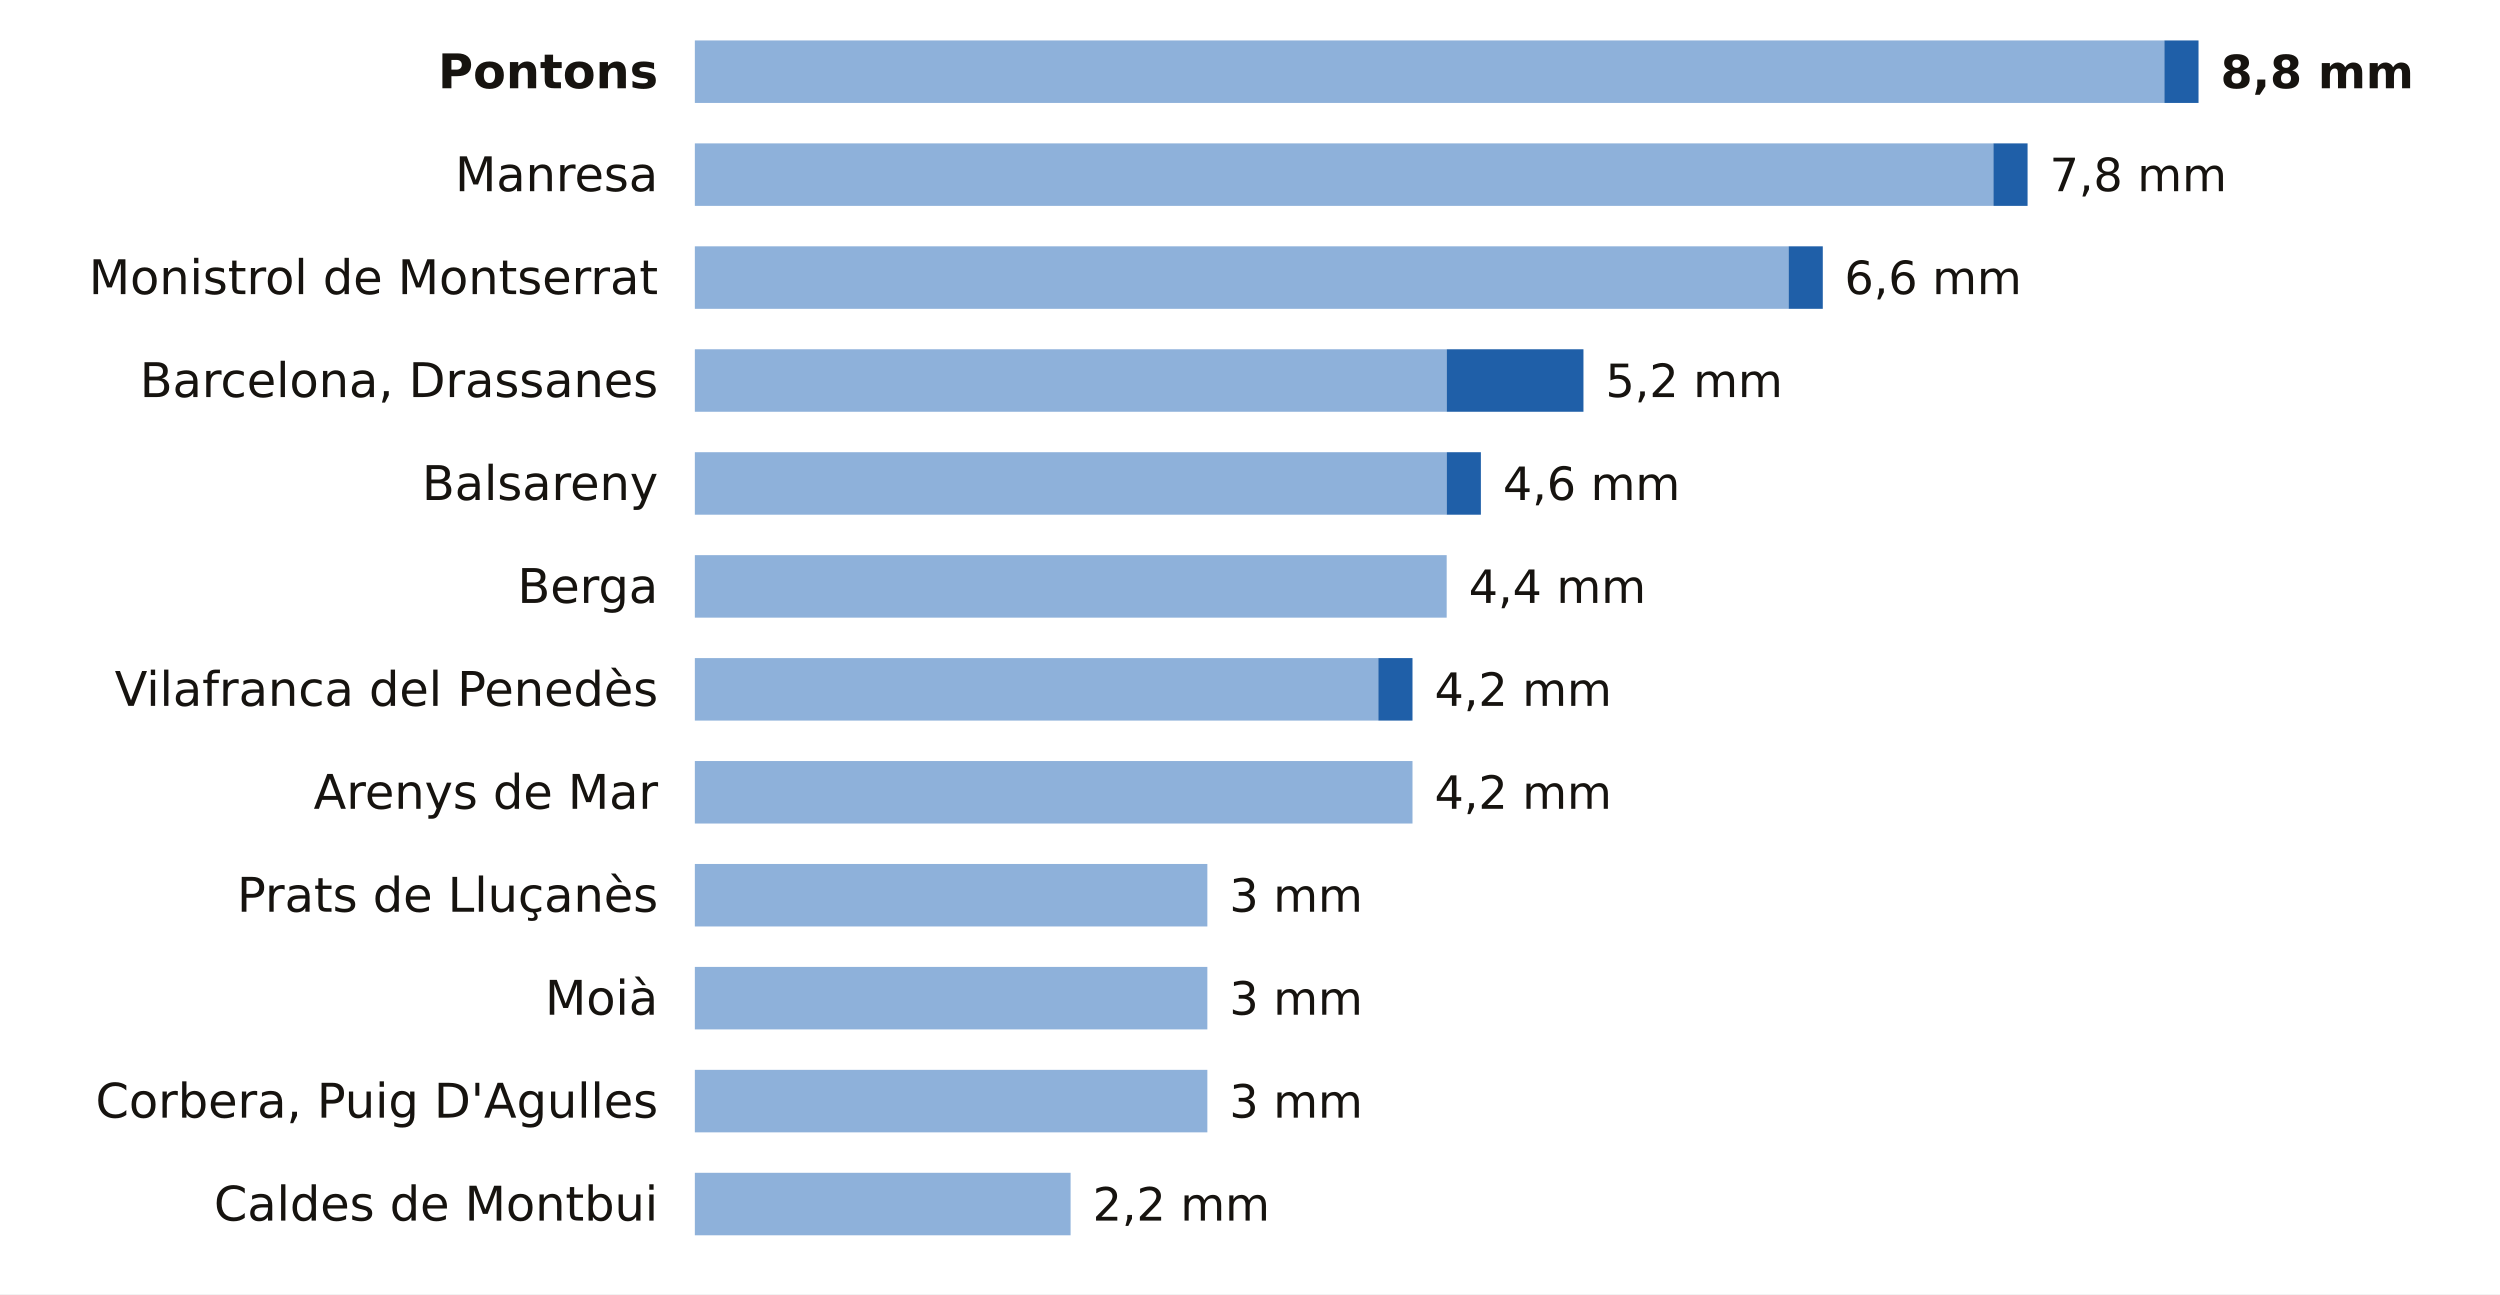
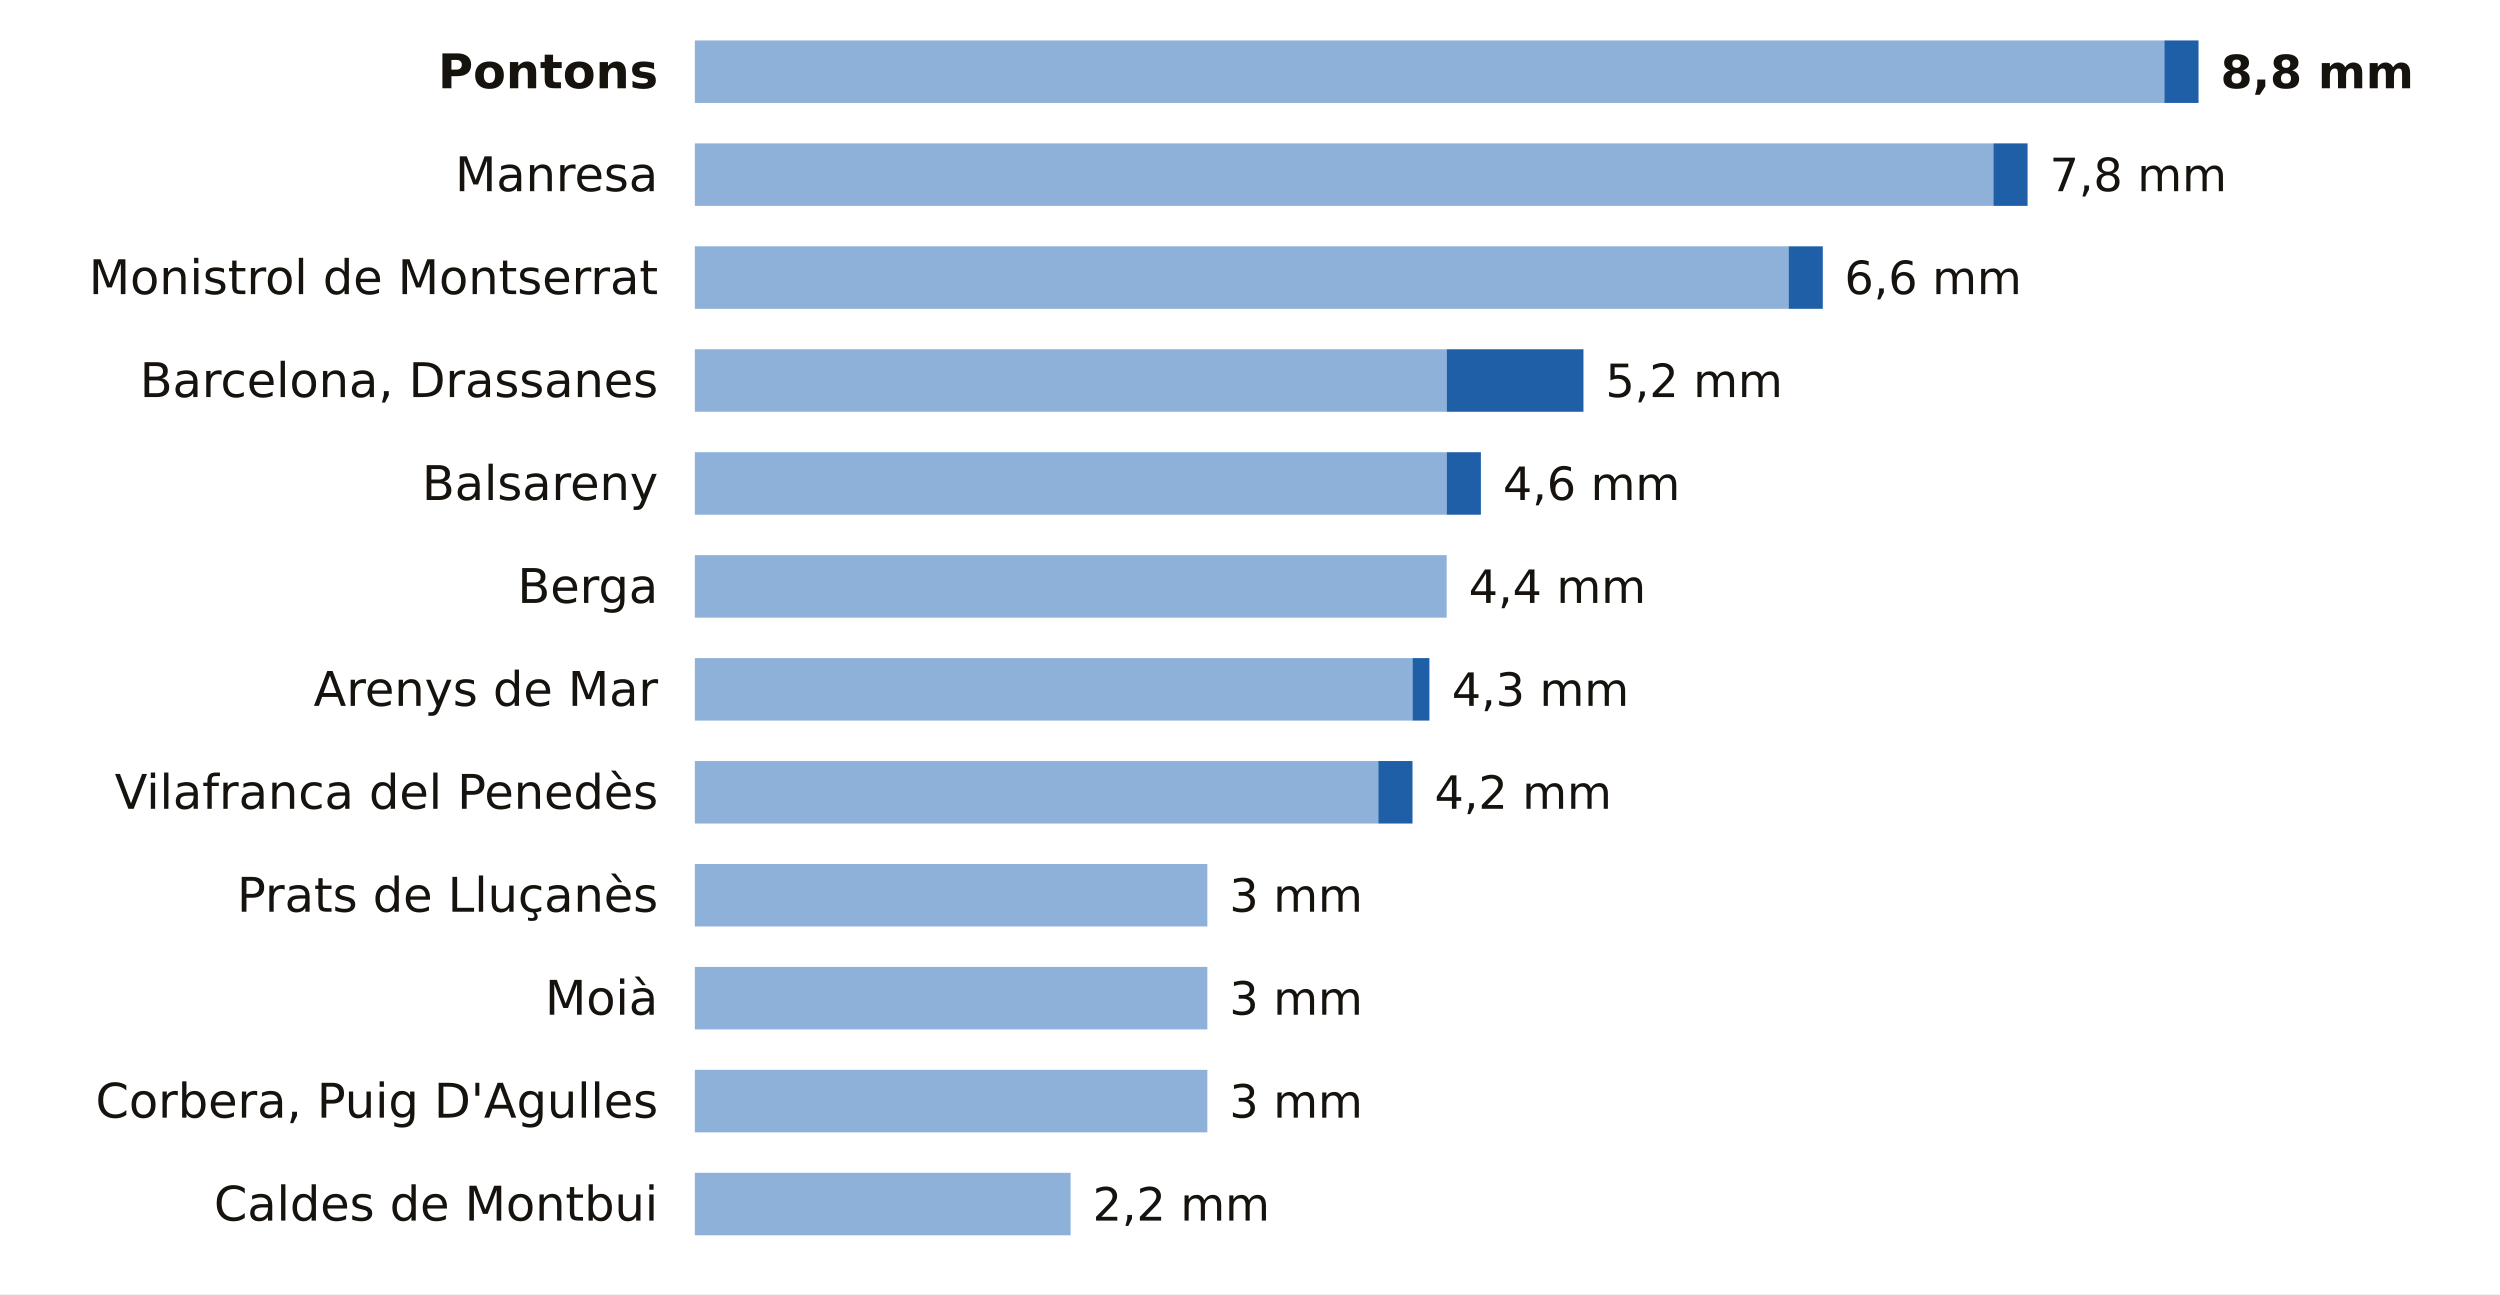
<svg xmlns="http://www.w3.org/2000/svg" viewBox="0 0 680 352" width="680" height="352" role="img" aria-label="La lluvia de los últimos 7 días en las estaciones de AEMET de Barcelona">
  <rect width="680" height="352" fill="#FFFFFF" />
  <text x="179.0" y="24.0" font-size="13" fill="#16130F" text-anchor="end" font-weight="600" font-family="Public Sans, DejaVu Sans, Arial, sans-serif">Pontons</text>
  <rect x="189" y="11" width="399.7" height="17" fill="#8EB1DA" />
  <rect x="588.7" y="11" width="9.3" height="17" fill="#1F5FA8" />
  <text x="604.0" y="24.0" font-size="12.5" fill="#16130F" text-anchor="start" font-weight="700" font-family="Public Sans, DejaVu Sans, Arial, sans-serif">8,8 mm</text>
  <text x="179.0" y="52.0" font-size="13" fill="#16130F" text-anchor="end" font-weight="400" font-family="Public Sans, DejaVu Sans, Arial, sans-serif">Manresa</text>
  <rect x="189" y="39" width="353.2" height="17" fill="#8EB1DA" />
  <rect x="542.2" y="39" width="9.3" height="17" fill="#1F5FA8" />
  <text x="557.5" y="52.0" font-size="12.5" fill="#16130F" text-anchor="start" font-weight="500" font-family="Public Sans, DejaVu Sans, Arial, sans-serif">7,8 mm</text>
  <text x="179.0" y="80.0" font-size="13" fill="#16130F" text-anchor="end" font-weight="400" font-family="Public Sans, DejaVu Sans, Arial, sans-serif">Monistrol de Montserrat</text>
  <rect x="189" y="67" width="297.5" height="17" fill="#8EB1DA" />
  <rect x="486.5" y="67" width="9.3" height="17" fill="#1F5FA8" />
  <text x="501.7" y="80.0" font-size="12.5" fill="#16130F" text-anchor="start" font-weight="500" font-family="Public Sans, DejaVu Sans, Arial, sans-serif">6,6 mm</text>
  <text x="179.0" y="108.0" font-size="13" fill="#16130F" text-anchor="end" font-weight="400" font-family="Public Sans, DejaVu Sans, Arial, sans-serif">Barcelona, Drassanes</text>
  <rect x="189" y="95" width="204.5" height="17" fill="#8EB1DA" />
  <rect x="393.5" y="95" width="37.2" height="17" fill="#1F5FA8" />
  <text x="436.7" y="108.0" font-size="12.5" fill="#16130F" text-anchor="start" font-weight="500" font-family="Public Sans, DejaVu Sans, Arial, sans-serif">5,2 mm</text>
  <text x="179.0" y="136.0" font-size="13" fill="#16130F" text-anchor="end" font-weight="400" font-family="Public Sans, DejaVu Sans, Arial, sans-serif">Balsareny</text>
  <rect x="189" y="123" width="204.5" height="17" fill="#8EB1DA" />
  <rect x="393.5" y="123" width="9.3" height="17" fill="#1F5FA8" />
  <text x="408.8" y="136.0" font-size="12.5" fill="#16130F" text-anchor="start" font-weight="500" font-family="Public Sans, DejaVu Sans, Arial, sans-serif">4,6 mm</text>
  <text x="179.0" y="164.0" font-size="13" fill="#16130F" text-anchor="end" font-weight="400" font-family="Public Sans, DejaVu Sans, Arial, sans-serif">Berga</text>
  <rect x="189" y="151" width="204.5" height="17" fill="#8EB1DA" />
  <text x="399.5" y="164.0" font-size="12.5" fill="#16130F" text-anchor="start" font-weight="500" font-family="Public Sans, DejaVu Sans, Arial, sans-serif">4,4 mm</text>
-   <text x="179.0" y="192.0" font-size="13" fill="#16130F" text-anchor="end" font-weight="400" font-family="Public Sans, DejaVu Sans, Arial, sans-serif">Vilafranca del Penedès</text>
-   <rect x="189" y="179" width="185.9" height="17" fill="#8EB1DA" />
-   <rect x="374.9" y="179" width="9.3" height="17" fill="#1F5FA8" />
-   <text x="390.2" y="192.0" font-size="12.5" fill="#16130F" text-anchor="start" font-weight="500" font-family="Public Sans, DejaVu Sans, Arial, sans-serif">4,2 mm</text>
-   <text x="179.0" y="220.0" font-size="13" fill="#16130F" text-anchor="end" font-weight="400" font-family="Public Sans, DejaVu Sans, Arial, sans-serif">Arenys de Mar</text>
-   <rect x="189" y="207" width="195.2" height="17" fill="#8EB1DA" />
+   <text x="179.0" y="192.0" font-size="13" fill="#16130F" text-anchor="end" font-weight="400" font-family="Public Sans, DejaVu Sans, Arial, sans-serif">Arenys de Mar</text>
+   <rect x="189" y="179" width="195.2" height="17" fill="#8EB1DA" />
+   <rect x="384.2" y="179" width="4.6" height="17" fill="#1F5FA8" />
+   <text x="394.9" y="192.0" font-size="12.5" fill="#16130F" text-anchor="start" font-weight="500" font-family="Public Sans, DejaVu Sans, Arial, sans-serif">4,3 mm</text>
+   <text x="179.0" y="220.0" font-size="13" fill="#16130F" text-anchor="end" font-weight="400" font-family="Public Sans, DejaVu Sans, Arial, sans-serif">Vilafranca del Penedès</text>
+   <rect x="189" y="207" width="185.9" height="17" fill="#8EB1DA" />
+   <rect x="374.9" y="207" width="9.3" height="17" fill="#1F5FA8" />
  <text x="390.2" y="220.0" font-size="12.5" fill="#16130F" text-anchor="start" font-weight="500" font-family="Public Sans, DejaVu Sans, Arial, sans-serif">4,2 mm</text>
  <text x="179.0" y="248.0" font-size="13" fill="#16130F" text-anchor="end" font-weight="400" font-family="Public Sans, DejaVu Sans, Arial, sans-serif">Prats de Lluçanès</text>
  <rect x="189" y="235" width="139.4" height="17" fill="#8EB1DA" />
  <text x="334.4" y="248.0" font-size="12.5" fill="#16130F" text-anchor="start" font-weight="500" font-family="Public Sans, DejaVu Sans, Arial, sans-serif">3 mm</text>
  <text x="179.0" y="276.0" font-size="13" fill="#16130F" text-anchor="end" font-weight="400" font-family="Public Sans, DejaVu Sans, Arial, sans-serif">Moià</text>
  <rect x="189" y="263" width="139.4" height="17" fill="#8EB1DA" />
  <text x="334.4" y="276.0" font-size="12.5" fill="#16130F" text-anchor="start" font-weight="500" font-family="Public Sans, DejaVu Sans, Arial, sans-serif">3 mm</text>
  <text x="179.0" y="304.0" font-size="13" fill="#16130F" text-anchor="end" font-weight="400" font-family="Public Sans, DejaVu Sans, Arial, sans-serif">Corbera, Puig D'Agulles</text>
  <rect x="189" y="291" width="139.4" height="17" fill="#8EB1DA" />
  <text x="334.4" y="304.0" font-size="12.5" fill="#16130F" text-anchor="start" font-weight="500" font-family="Public Sans, DejaVu Sans, Arial, sans-serif">3 mm</text>
  <text x="179.0" y="332.0" font-size="13" fill="#16130F" text-anchor="end" font-weight="400" font-family="Public Sans, DejaVu Sans, Arial, sans-serif">Caldes de Montbui</text>
  <rect x="189" y="319" width="102.2" height="17" fill="#8EB1DA" />
  <text x="297.2" y="332.0" font-size="12.5" fill="#16130F" text-anchor="start" font-weight="500" font-family="Public Sans, DejaVu Sans, Arial, sans-serif">2,2 mm</text>
</svg>
